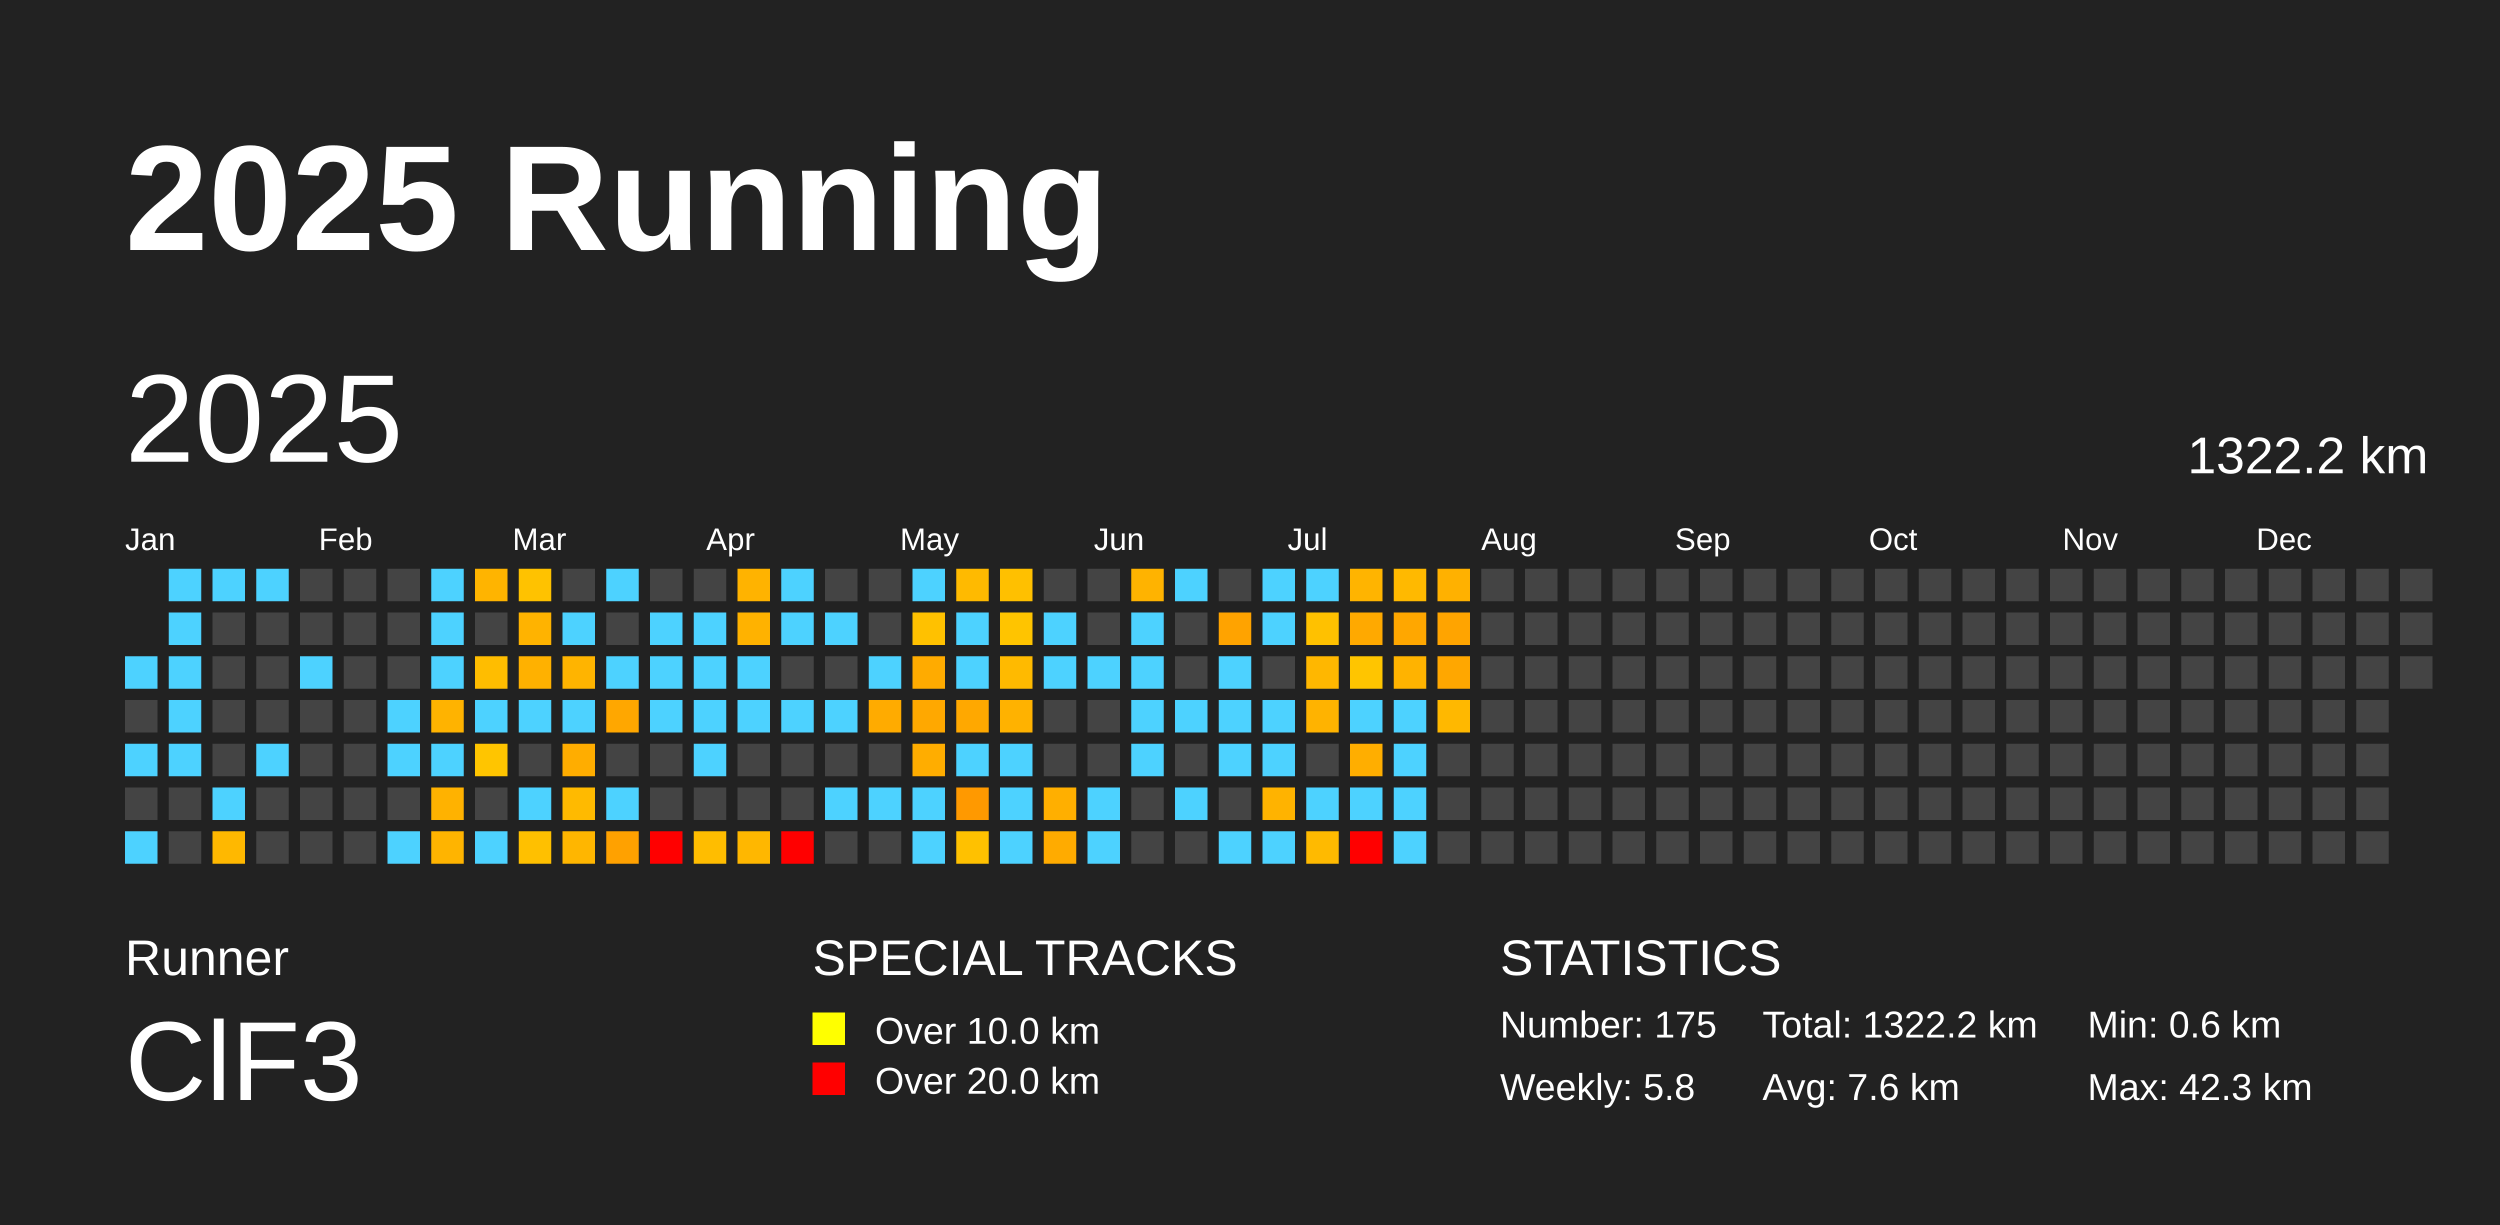
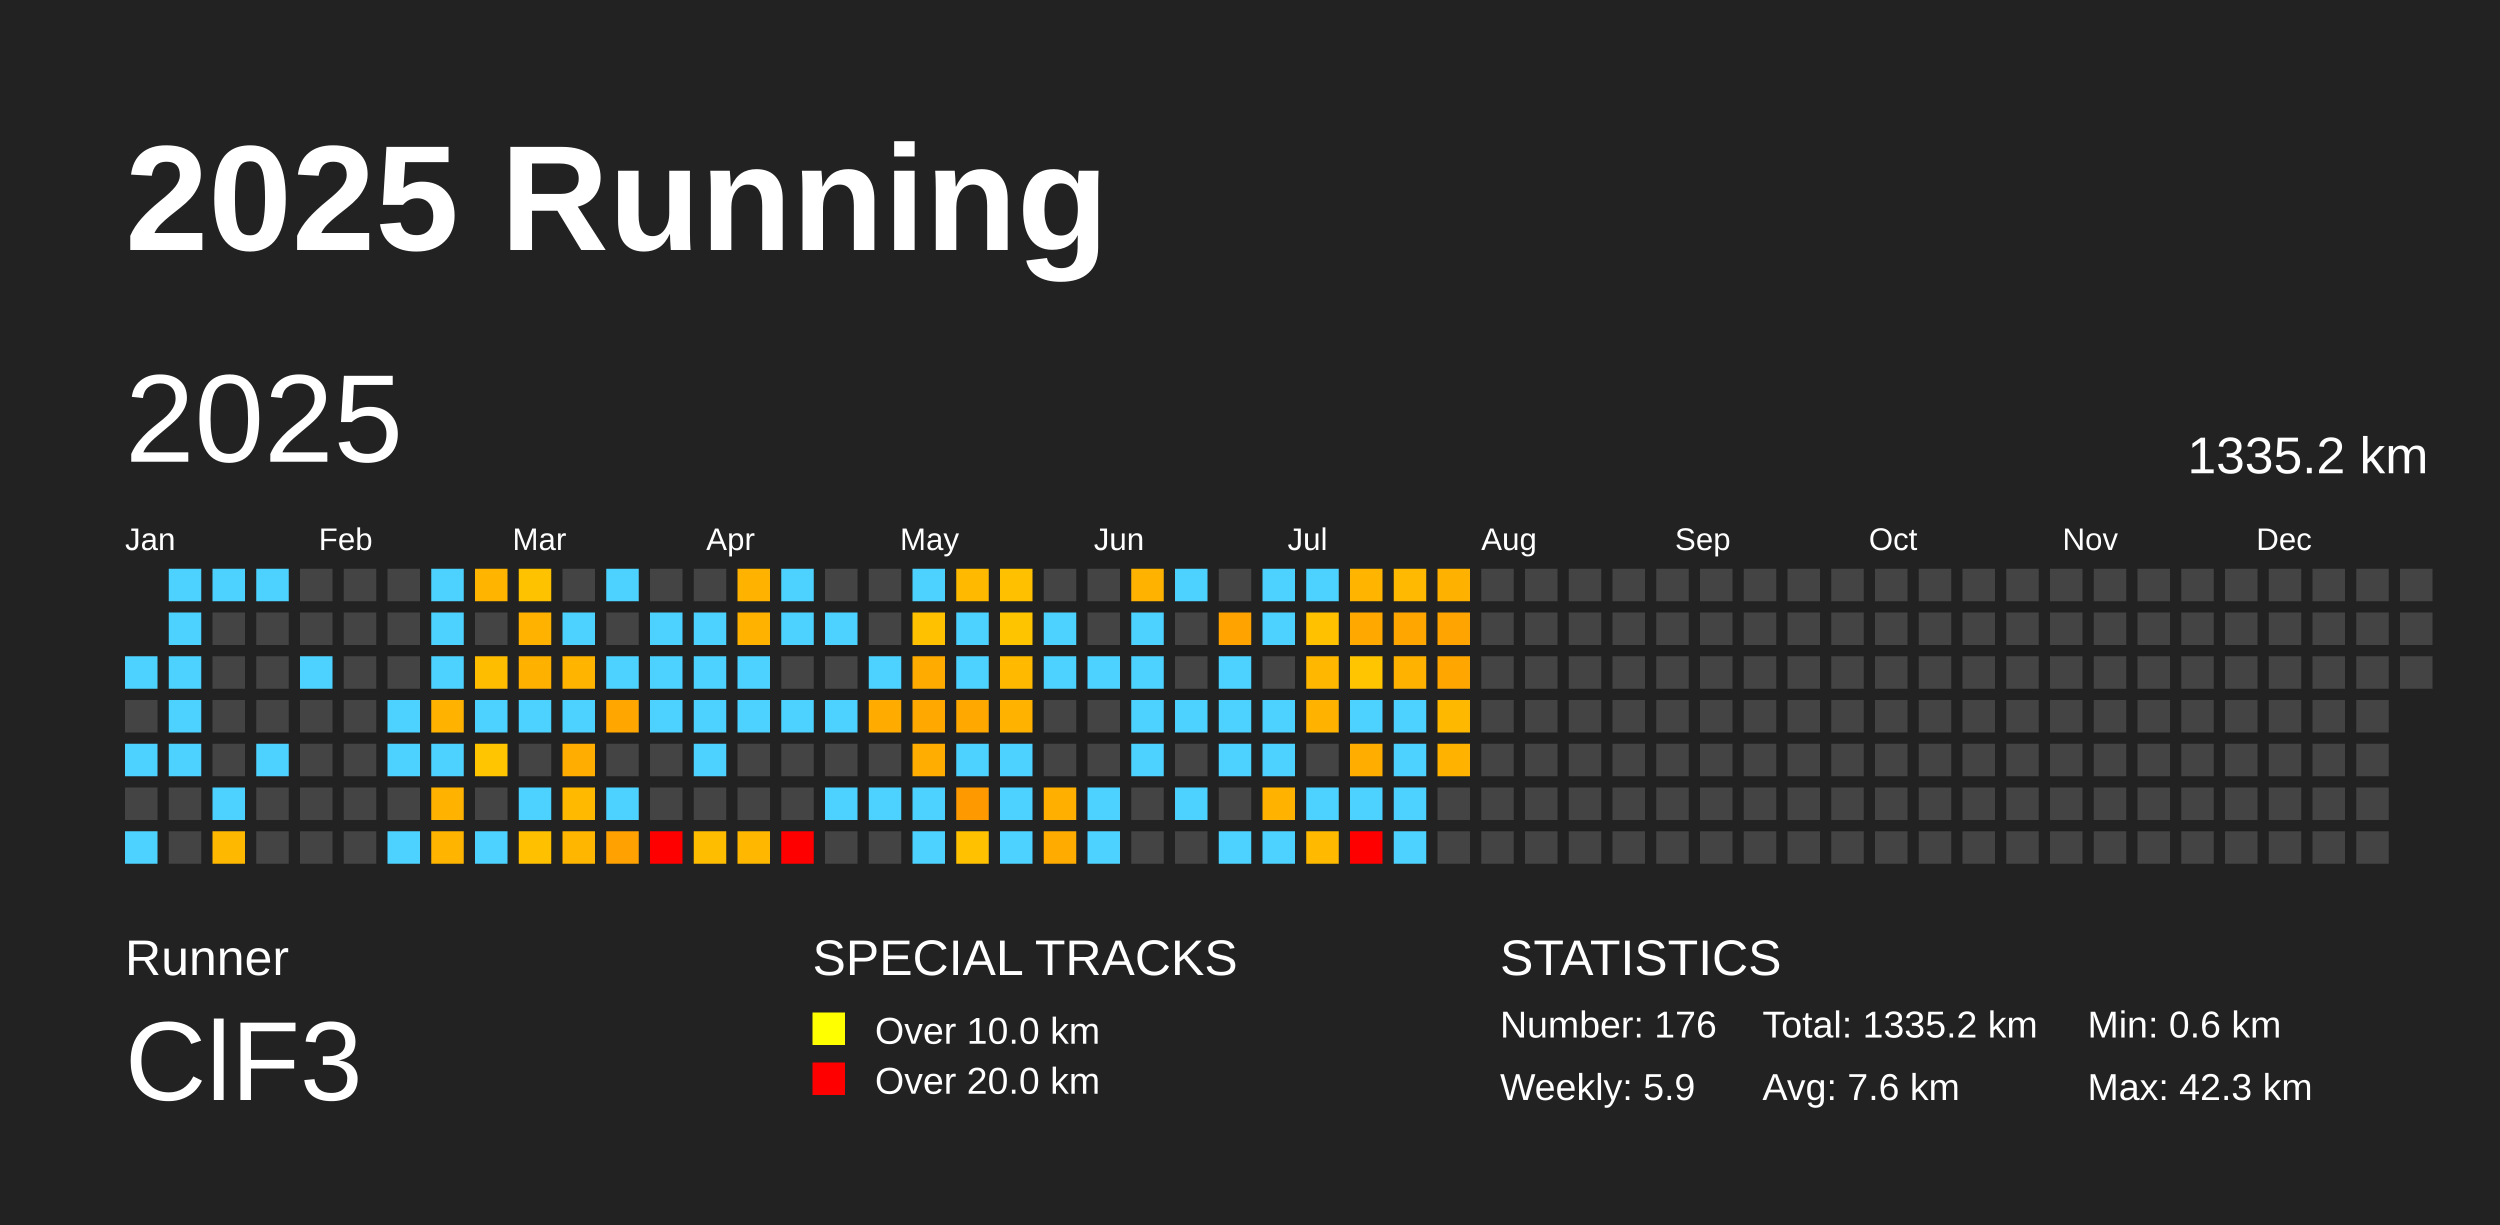
<svg xmlns="http://www.w3.org/2000/svg" baseProfile="full" height="98mm" version="1.1" viewBox="0,0,200,98" width="200mm">
  <defs />
  <rect fill="#222222" height="98" width="200" x="0" y="0" />
  <text fill="#FFFFFF" style="font-size:12px; font-family:Arial; font-weight:bold;" x="10" y="20">2025 Running</text>
  <text fill="#FFFFFF" style="font-size:4px; font-family:Arial" x="10" y="78">Runner</text>
  <text fill="#FFFFFF" style="font-size:9px; font-family:Arial" x="10" y="88">ClF3</text>
  <text fill="#FFFFFF" style="font-size:4px; font-family:Arial" x="65" y="78">SPECIAL TRACKS</text>
  <rect fill="yellow" height="2.6" width="2.6" x="65" y="81" />
  <text fill="#FFFFFF" style="font-size:3px; font-family:Arial" x="70" y="83.5">Over 10.0 km</text>
  <rect fill="red" height="2.6" width="2.6" x="65" y="85" />
  <text fill="#FFFFFF" style="font-size:3px; font-family:Arial" x="70" y="87.5">Over 20.0 km</text>
  <text fill="#FFFFFF" style="font-size:4px; font-family:Arial" x="120" y="78">STATISTICS</text>
-   <text fill="#FFFFFF" style="font-size:3px; font-family:Arial" x="120" y="83">Number: 175</text>
-   <text fill="#FFFFFF" style="font-size:3px; font-family:Arial" x="120" y="88">Weekly: 5.8</text>
-   <text fill="#FFFFFF" style="font-size:3px; font-family:Arial" x="141" y="83">Total: 1322.2 km</text>
+   <text fill="#FFFFFF" style="font-size:3px; font-family:Arial" x="120" y="83">Number: 176</text>
+   <text fill="#FFFFFF" style="font-size:3px; font-family:Arial" x="120" y="88">Weekly: 5.9</text>
+   <text fill="#FFFFFF" style="font-size:3px; font-family:Arial" x="141" y="83">Total: 1335.2 km</text>
  <text fill="#FFFFFF" style="font-size:3px; font-family:Arial" x="141" y="88">Avg: 7.6 km</text>
  <text fill="#FFFFFF" style="font-size:3px; font-family:Arial" x="167" y="83">Min: 0.6 km</text>
  <text fill="#FFFFFF" style="font-size:3px; font-family:Arial" x="167" y="88">Max: 42.3 km</text>
  <text dominant-baseline="hanging" fill="#FFFFFF" style="font-size:10.0px; font-family:Arial;" x="10" y="30">2025</text>
-   <text dominant-baseline="hanging" fill="#FFFFFF" style="font-size:4.125px; font-family:Arial;" x="175" y="35">1322.2 km</text>
+   <text dominant-baseline="hanging" fill="#FFFFFF" style="font-size:4.125px; font-family:Arial;" x="175" y="35">1335.2 km</text>
  <text fill="#FFFFFF" style="font-size:2.5px; font-family:Arial" x="10.0" y="44">Jan</text>
  <text fill="#FFFFFF" style="font-size:2.5px; font-family:Arial" x="25.5" y="44">Feb</text>
  <text fill="#FFFFFF" style="font-size:2.5px; font-family:Arial" x="41.0" y="44">Mar</text>
  <text fill="#FFFFFF" style="font-size:2.5px; font-family:Arial" x="56.5" y="44">Apr</text>
  <text fill="#FFFFFF" style="font-size:2.5px; font-family:Arial" x="72.0" y="44">May</text>
  <text fill="#FFFFFF" style="font-size:2.5px; font-family:Arial" x="87.5" y="44">Jun</text>
  <text fill="#FFFFFF" style="font-size:2.5px; font-family:Arial" x="103.0" y="44">Jul</text>
  <text fill="#FFFFFF" style="font-size:2.5px; font-family:Arial" x="118.5" y="44">Aug</text>
  <text fill="#FFFFFF" style="font-size:2.5px; font-family:Arial" x="134.0" y="44">Sep</text>
  <text fill="#FFFFFF" style="font-size:2.5px; font-family:Arial" x="149.5" y="44">Oct</text>
  <text fill="#FFFFFF" style="font-size:2.5px; font-family:Arial" x="165.0" y="44">Nov</text>
  <text fill="#FFFFFF" style="font-size:2.5px; font-family:Arial" x="180.5" y="44">Dec</text>
  <rect fill="#4dd2ff" height="2.6" width="2.6" x="10.0" y="52.5" />
  <rect fill="#444444" height="2.6" width="2.6" x="10.0" y="56.0" />
  <rect fill="#4dd2ff" height="2.6" width="2.6" x="10.0" y="59.5" />
  <rect fill="#444444" height="2.6" width="2.6" x="10.0" y="63.0" />
  <rect fill="#4dd2ff" height="2.6" width="2.6" x="10.0" y="66.5" />
  <rect fill="#4dd2ff" height="2.6" width="2.6" x="13.5" y="45.5" />
  <rect fill="#4dd2ff" height="2.6" width="2.6" x="13.5" y="49.0" />
  <rect fill="#4dd2ff" height="2.6" width="2.6" x="13.5" y="52.5" />
  <rect fill="#4dd2ff" height="2.6" width="2.6" x="13.5" y="56.0" />
  <rect fill="#4dd2ff" height="2.6" width="2.6" x="13.5" y="59.5" />
  <rect fill="#444444" height="2.6" width="2.6" x="13.5" y="63.0" />
  <rect fill="#444444" height="2.6" width="2.6" x="13.5" y="66.5" />
  <rect fill="#4dd2ff" height="2.6" width="2.6" x="17.0" y="45.5" />
  <rect fill="#444444" height="2.6" width="2.6" x="17.0" y="49.0" />
  <rect fill="#444444" height="2.6" width="2.6" x="17.0" y="52.5" />
  <rect fill="#444444" height="2.6" width="2.6" x="17.0" y="56.0" />
  <rect fill="#444444" height="2.6" width="2.6" x="17.0" y="59.5" />
  <rect fill="#4dd2ff" height="2.6" width="2.6" x="17.0" y="63.0" />
  <rect fill="#ffb800" height="2.6" width="2.6" x="17.0" y="66.5" />
  <rect fill="#4dd2ff" height="2.6" width="2.6" x="20.5" y="45.5" />
  <rect fill="#444444" height="2.6" width="2.6" x="20.5" y="49.0" />
  <rect fill="#444444" height="2.6" width="2.6" x="20.5" y="52.5" />
  <rect fill="#444444" height="2.6" width="2.6" x="20.5" y="56.0" />
  <rect fill="#4dd2ff" height="2.6" width="2.6" x="20.5" y="59.5" />
  <rect fill="#444444" height="2.6" width="2.6" x="20.5" y="63.0" />
  <rect fill="#444444" height="2.6" width="2.6" x="20.5" y="66.5" />
  <rect fill="#444444" height="2.6" width="2.6" x="24.0" y="45.5" />
  <rect fill="#444444" height="2.6" width="2.6" x="24.0" y="49.0" />
  <rect fill="#4dd2ff" height="2.6" width="2.6" x="24.0" y="52.5" />
  <rect fill="#444444" height="2.6" width="2.6" x="24.0" y="56.0" />
  <rect fill="#444444" height="2.6" width="2.6" x="24.0" y="59.5" />
  <rect fill="#444444" height="2.6" width="2.6" x="24.0" y="63.0" />
  <rect fill="#444444" height="2.6" width="2.6" x="24.0" y="66.5" />
  <rect fill="#444444" height="2.6" width="2.6" x="27.5" y="45.5" />
  <rect fill="#444444" height="2.6" width="2.6" x="27.5" y="49.0" />
  <rect fill="#444444" height="2.6" width="2.6" x="27.5" y="52.5" />
  <rect fill="#444444" height="2.6" width="2.6" x="27.5" y="56.0" />
  <rect fill="#444444" height="2.6" width="2.6" x="27.5" y="59.5" />
  <rect fill="#444444" height="2.6" width="2.6" x="27.5" y="63.0" />
  <rect fill="#444444" height="2.6" width="2.6" x="27.5" y="66.5" />
  <rect fill="#444444" height="2.6" width="2.6" x="31.0" y="45.5" />
  <rect fill="#444444" height="2.6" width="2.6" x="31.0" y="49.0" />
  <rect fill="#444444" height="2.6" width="2.6" x="31.0" y="52.5" />
  <rect fill="#4dd2ff" height="2.6" width="2.6" x="31.0" y="56.0" />
  <rect fill="#4dd2ff" height="2.6" width="2.6" x="31.0" y="59.5" />
  <rect fill="#444444" height="2.6" width="2.6" x="31.0" y="63.0" />
  <rect fill="#4dd2ff" height="2.6" width="2.6" x="31.0" y="66.5" />
  <rect fill="#4dd2ff" height="2.6" width="2.6" x="34.5" y="45.5" />
  <rect fill="#4dd2ff" height="2.6" width="2.6" x="34.5" y="49.0" />
  <rect fill="#4dd2ff" height="2.6" width="2.6" x="34.5" y="52.5" />
  <rect fill="#ffb300" height="2.6" width="2.6" x="34.5" y="56.0" />
  <rect fill="#4dd2ff" height="2.6" width="2.6" x="34.5" y="59.5" />
  <rect fill="#ffb200" height="2.6" width="2.6" x="34.5" y="63.0" />
  <rect fill="#ffb400" height="2.6" width="2.6" x="34.5" y="66.5" />
  <rect fill="#ffb400" height="2.6" width="2.6" x="38.0" y="45.5" />
  <rect fill="#444444" height="2.6" width="2.6" x="38.0" y="49.0" />
  <rect fill="#ffbd00" height="2.6" width="2.6" x="38.0" y="52.5" />
  <rect fill="#4dd2ff" height="2.6" width="2.6" x="38.0" y="56.0" />
  <rect fill="#ffc500" height="2.6" width="2.6" x="38.0" y="59.5" />
  <rect fill="#444444" height="2.6" width="2.6" x="38.0" y="63.0" />
  <rect fill="#4dd2ff" height="2.6" width="2.6" x="38.0" y="66.5" />
  <rect fill="#ffc200" height="2.6" width="2.6" x="41.5" y="45.5" />
  <rect fill="#ffb300" height="2.6" width="2.6" x="41.5" y="49.0" />
  <rect fill="#ffb100" height="2.6" width="2.6" x="41.5" y="52.5" />
  <rect fill="#4dd2ff" height="2.6" width="2.6" x="41.5" y="56.0" />
  <rect fill="#444444" height="2.6" width="2.6" x="41.5" y="59.5" />
  <rect fill="#4dd2ff" height="2.6" width="2.6" x="41.5" y="63.0" />
  <rect fill="#ffc000" height="2.6" width="2.6" x="41.5" y="66.5" />
  <rect fill="#444444" height="2.6" width="2.6" x="45.0" y="45.5" />
  <rect fill="#4dd2ff" height="2.6" width="2.6" x="45.0" y="49.0" />
  <rect fill="#ffb400" height="2.6" width="2.6" x="45.0" y="52.5" />
  <rect fill="#4dd2ff" height="2.6" width="2.6" x="45.0" y="56.0" />
  <rect fill="#ffad00" height="2.6" width="2.6" x="45.0" y="59.5" />
  <rect fill="#ffba00" height="2.6" width="2.6" x="45.0" y="63.0" />
  <rect fill="#ffb600" height="2.6" width="2.6" x="45.0" y="66.5" />
  <rect fill="#4dd2ff" height="2.6" width="2.6" x="48.5" y="45.5" />
  <rect fill="#444444" height="2.6" width="2.6" x="48.5" y="49.0" />
  <rect fill="#4dd2ff" height="2.6" width="2.6" x="48.5" y="52.5" />
  <rect fill="#ffa700" height="2.6" width="2.6" x="48.5" y="56.0" />
  <rect fill="#444444" height="2.6" width="2.6" x="48.5" y="59.5" />
  <rect fill="#4dd2ff" height="2.6" width="2.6" x="48.5" y="63.0" />
  <rect fill="#ffa100" height="2.6" width="2.6" x="48.5" y="66.5" />
  <rect fill="#444444" height="2.6" width="2.6" x="52.0" y="45.5" />
  <rect fill="#4dd2ff" height="2.6" width="2.6" x="52.0" y="49.0" />
  <rect fill="#4dd2ff" height="2.6" width="2.6" x="52.0" y="52.5" />
  <rect fill="#4dd2ff" height="2.6" width="2.6" x="52.0" y="56.0" />
  <rect fill="#444444" height="2.6" width="2.6" x="52.0" y="59.5" />
  <rect fill="#444444" height="2.6" width="2.6" x="52.0" y="63.0" />
  <rect fill="red" height="2.6" width="2.6" x="52.0" y="66.5" />
  <rect fill="#444444" height="2.6" width="2.6" x="55.5" y="45.5" />
  <rect fill="#4dd2ff" height="2.6" width="2.6" x="55.5" y="49.0" />
  <rect fill="#4dd2ff" height="2.6" width="2.6" x="55.5" y="52.5" />
  <rect fill="#4dd2ff" height="2.6" width="2.6" x="55.5" y="56.0" />
  <rect fill="#4dd2ff" height="2.6" width="2.6" x="55.5" y="59.5" />
  <rect fill="#444444" height="2.6" width="2.6" x="55.5" y="63.0" />
  <rect fill="#ffbd00" height="2.6" width="2.6" x="55.5" y="66.5" />
  <rect fill="#ffb300" height="2.6" width="2.6" x="59.0" y="45.5" />
  <rect fill="#ffb200" height="2.6" width="2.6" x="59.0" y="49.0" />
  <rect fill="#4dd2ff" height="2.6" width="2.6" x="59.0" y="52.5" />
  <rect fill="#4dd2ff" height="2.6" width="2.6" x="59.0" y="56.0" />
  <rect fill="#444444" height="2.6" width="2.6" x="59.0" y="59.5" />
  <rect fill="#444444" height="2.6" width="2.6" x="59.0" y="63.0" />
  <rect fill="#ffb700" height="2.6" width="2.6" x="59.0" y="66.5" />
  <rect fill="#4dd2ff" height="2.6" width="2.6" x="62.5" y="45.5" />
  <rect fill="#4dd2ff" height="2.6" width="2.6" x="62.5" y="49.0" />
  <rect fill="#444444" height="2.6" width="2.6" x="62.5" y="52.5" />
  <rect fill="#4dd2ff" height="2.6" width="2.6" x="62.5" y="56.0" />
  <rect fill="#444444" height="2.6" width="2.6" x="62.5" y="59.5" />
  <rect fill="#444444" height="2.6" width="2.6" x="62.5" y="63.0" />
  <rect fill="red" height="2.6" width="2.6" x="62.5" y="66.5" />
  <rect fill="#444444" height="2.6" width="2.6" x="66.0" y="45.5" />
  <rect fill="#4dd2ff" height="2.6" width="2.6" x="66.0" y="49.0" />
  <rect fill="#444444" height="2.6" width="2.6" x="66.0" y="52.5" />
  <rect fill="#4dd2ff" height="2.6" width="2.6" x="66.0" y="56.0" />
  <rect fill="#444444" height="2.6" width="2.6" x="66.0" y="59.5" />
  <rect fill="#4dd2ff" height="2.6" width="2.6" x="66.0" y="63.0" />
  <rect fill="#444444" height="2.6" width="2.6" x="66.0" y="66.5" />
  <rect fill="#444444" height="2.6" width="2.6" x="69.5" y="45.5" />
  <rect fill="#444444" height="2.6" width="2.6" x="69.5" y="49.0" />
  <rect fill="#4dd2ff" height="2.6" width="2.6" x="69.5" y="52.5" />
  <rect fill="#ffab00" height="2.6" width="2.6" x="69.5" y="56.0" />
  <rect fill="#444444" height="2.6" width="2.6" x="69.5" y="59.5" />
  <rect fill="#4dd2ff" height="2.6" width="2.6" x="69.5" y="63.0" />
  <rect fill="#444444" height="2.6" width="2.6" x="69.5" y="66.5" />
  <rect fill="#4dd2ff" height="2.6" width="2.6" x="73.0" y="45.5" />
  <rect fill="#ffc100" height="2.6" width="2.6" x="73.0" y="49.0" />
  <rect fill="#ffab00" height="2.6" width="2.6" x="73.0" y="52.5" />
  <rect fill="#ffa800" height="2.6" width="2.6" x="73.0" y="56.0" />
  <rect fill="#ffad00" height="2.6" width="2.6" x="73.0" y="59.5" />
  <rect fill="#4dd2ff" height="2.6" width="2.6" x="73.0" y="63.0" />
  <rect fill="#4dd2ff" height="2.6" width="2.6" x="73.0" y="66.5" />
  <rect fill="#ffba00" height="2.6" width="2.6" x="76.5" y="45.5" />
  <rect fill="#4dd2ff" height="2.6" width="2.6" x="76.5" y="49.0" />
  <rect fill="#4dd2ff" height="2.6" width="2.6" x="76.5" y="52.5" />
  <rect fill="#ffa800" height="2.6" width="2.6" x="76.5" y="56.0" />
  <rect fill="#4dd2ff" height="2.6" width="2.6" x="76.5" y="59.5" />
  <rect fill="#ff9900" height="2.6" width="2.6" x="76.5" y="63.0" />
  <rect fill="#ffc100" height="2.6" width="2.6" x="76.5" y="66.5" />
  <rect fill="#ffc000" height="2.6" width="2.6" x="80.0" y="45.5" />
  <rect fill="#ffc400" height="2.6" width="2.6" x="80.0" y="49.0" />
  <rect fill="#ffba00" height="2.6" width="2.6" x="80.0" y="52.5" />
  <rect fill="#ffb200" height="2.6" width="2.6" x="80.0" y="56.0" />
  <rect fill="#4dd2ff" height="2.6" width="2.6" x="80.0" y="59.5" />
  <rect fill="#4dd2ff" height="2.6" width="2.6" x="80.0" y="63.0" />
  <rect fill="#4dd2ff" height="2.6" width="2.6" x="80.0" y="66.5" />
  <rect fill="#444444" height="2.6" width="2.6" x="83.5" y="45.5" />
  <rect fill="#4dd2ff" height="2.6" width="2.6" x="83.5" y="49.0" />
  <rect fill="#4dd2ff" height="2.6" width="2.6" x="83.5" y="52.5" />
  <rect fill="#444444" height="2.6" width="2.6" x="83.5" y="56.0" />
  <rect fill="#444444" height="2.6" width="2.6" x="83.5" y="59.5" />
  <rect fill="#ffaf00" height="2.6" width="2.6" x="83.5" y="63.0" />
  <rect fill="#ffab00" height="2.6" width="2.6" x="83.5" y="66.5" />
  <rect fill="#444444" height="2.6" width="2.6" x="87.0" y="45.5" />
  <rect fill="#444444" height="2.6" width="2.6" x="87.0" y="49.0" />
  <rect fill="#4dd2ff" height="2.6" width="2.6" x="87.0" y="52.5" />
  <rect fill="#444444" height="2.6" width="2.6" x="87.0" y="56.0" />
  <rect fill="#444444" height="2.6" width="2.6" x="87.0" y="59.5" />
  <rect fill="#4dd2ff" height="2.6" width="2.6" x="87.0" y="63.0" />
  <rect fill="#4dd2ff" height="2.6" width="2.6" x="87.0" y="66.5" />
  <rect fill="#ffb300" height="2.6" width="2.6" x="90.5" y="45.5" />
  <rect fill="#4dd2ff" height="2.6" width="2.6" x="90.5" y="49.0" />
  <rect fill="#4dd2ff" height="2.6" width="2.6" x="90.5" y="52.5" />
  <rect fill="#4dd2ff" height="2.6" width="2.6" x="90.5" y="56.0" />
  <rect fill="#4dd2ff" height="2.6" width="2.6" x="90.5" y="59.5" />
  <rect fill="#444444" height="2.6" width="2.6" x="90.5" y="63.0" />
  <rect fill="#444444" height="2.6" width="2.6" x="90.5" y="66.5" />
  <rect fill="#4dd2ff" height="2.6" width="2.6" x="94.0" y="45.5" />
  <rect fill="#444444" height="2.6" width="2.6" x="94.0" y="49.0" />
  <rect fill="#444444" height="2.6" width="2.6" x="94.0" y="52.5" />
  <rect fill="#4dd2ff" height="2.6" width="2.6" x="94.0" y="56.0" />
  <rect fill="#444444" height="2.6" width="2.6" x="94.0" y="59.5" />
  <rect fill="#4dd2ff" height="2.6" width="2.6" x="94.0" y="63.0" />
  <rect fill="#444444" height="2.6" width="2.6" x="94.0" y="66.5" />
  <rect fill="#444444" height="2.6" width="2.6" x="97.5" y="45.5" />
  <rect fill="#ffa300" height="2.6" width="2.6" x="97.5" y="49.0" />
  <rect fill="#4dd2ff" height="2.6" width="2.6" x="97.5" y="52.5" />
  <rect fill="#4dd2ff" height="2.6" width="2.6" x="97.5" y="56.0" />
  <rect fill="#4dd2ff" height="2.6" width="2.6" x="97.5" y="59.5" />
  <rect fill="#444444" height="2.6" width="2.6" x="97.5" y="63.0" />
  <rect fill="#4dd2ff" height="2.6" width="2.6" x="97.5" y="66.5" />
  <rect fill="#4dd2ff" height="2.6" width="2.6" x="101.0" y="45.5" />
  <rect fill="#4dd2ff" height="2.6" width="2.6" x="101.0" y="49.0" />
  <rect fill="#444444" height="2.6" width="2.6" x="101.0" y="52.5" />
  <rect fill="#4dd2ff" height="2.6" width="2.6" x="101.0" y="56.0" />
  <rect fill="#4dd2ff" height="2.6" width="2.6" x="101.0" y="59.5" />
  <rect fill="#ffb300" height="2.6" width="2.6" x="101.0" y="63.0" />
  <rect fill="#4dd2ff" height="2.6" width="2.6" x="101.0" y="66.5" />
  <rect fill="#4dd2ff" height="2.6" width="2.6" x="104.5" y="45.5" />
  <rect fill="#ffc100" height="2.6" width="2.6" x="104.5" y="49.0" />
  <rect fill="#ffb700" height="2.6" width="2.6" x="104.5" y="52.5" />
  <rect fill="#ffb300" height="2.6" width="2.6" x="104.5" y="56.0" />
  <rect fill="#444444" height="2.6" width="2.6" x="104.5" y="59.5" />
  <rect fill="#4dd2ff" height="2.6" width="2.6" x="104.5" y="63.0" />
  <rect fill="#ffba00" height="2.6" width="2.6" x="104.5" y="66.5" />
  <rect fill="#ffb400" height="2.6" width="2.6" x="108.0" y="45.5" />
  <rect fill="#ffa900" height="2.6" width="2.6" x="108.0" y="49.0" />
  <rect fill="#ffc500" height="2.6" width="2.6" x="108.0" y="52.5" />
  <rect fill="#4dd2ff" height="2.6" width="2.6" x="108.0" y="56.0" />
  <rect fill="#ffae00" height="2.6" width="2.6" x="108.0" y="59.5" />
  <rect fill="#4dd2ff" height="2.6" width="2.6" x="108.0" y="63.0" />
  <rect fill="red" height="2.6" width="2.6" x="108.0" y="66.5" />
  <rect fill="#ffb900" height="2.6" width="2.6" x="111.5" y="45.5" />
  <rect fill="#ffa700" height="2.6" width="2.6" x="111.5" y="49.0" />
  <rect fill="#ffb300" height="2.6" width="2.6" x="111.5" y="52.5" />
  <rect fill="#4dd2ff" height="2.6" width="2.6" x="111.5" y="56.0" />
  <rect fill="#4dd2ff" height="2.6" width="2.6" x="111.5" y="59.5" />
  <rect fill="#4dd2ff" height="2.6" width="2.6" x="111.5" y="63.0" />
  <rect fill="#4dd2ff" height="2.6" width="2.6" x="111.5" y="66.5" />
  <rect fill="#ffb100" height="2.6" width="2.6" x="115.0" y="45.5" />
  <rect fill="#ffa400" height="2.6" width="2.6" x="115.0" y="49.0" />
  <rect fill="#ffa700" height="2.6" width="2.6" x="115.0" y="52.5" />
  <rect fill="#ffb800" height="2.6" width="2.6" x="115.0" y="56.0" />
-   <rect fill="#444444" height="2.6" width="2.6" x="115.0" y="59.5" />
+   <rect fill="#ffb300" height="2.6" width="2.6" x="115.0" y="59.5" />
  <rect fill="#444444" height="2.6" width="2.6" x="115.0" y="63.0" />
  <rect fill="#444444" height="2.6" width="2.6" x="115.0" y="66.5" />
  <rect fill="#444444" height="2.6" width="2.6" x="118.5" y="45.5" />
  <rect fill="#444444" height="2.6" width="2.6" x="118.5" y="49.0" />
  <rect fill="#444444" height="2.6" width="2.6" x="118.5" y="52.5" />
  <rect fill="#444444" height="2.6" width="2.6" x="118.5" y="56.0" />
  <rect fill="#444444" height="2.6" width="2.6" x="118.5" y="59.5" />
  <rect fill="#444444" height="2.6" width="2.6" x="118.5" y="63.0" />
  <rect fill="#444444" height="2.6" width="2.6" x="118.5" y="66.5" />
  <rect fill="#444444" height="2.6" width="2.6" x="122.0" y="45.5" />
  <rect fill="#444444" height="2.6" width="2.6" x="122.0" y="49.0" />
  <rect fill="#444444" height="2.6" width="2.6" x="122.0" y="52.5" />
  <rect fill="#444444" height="2.6" width="2.6" x="122.0" y="56.0" />
  <rect fill="#444444" height="2.6" width="2.6" x="122.0" y="59.5" />
  <rect fill="#444444" height="2.6" width="2.6" x="122.0" y="63.0" />
  <rect fill="#444444" height="2.6" width="2.6" x="122.0" y="66.5" />
  <rect fill="#444444" height="2.6" width="2.6" x="125.5" y="45.5" />
  <rect fill="#444444" height="2.6" width="2.6" x="125.5" y="49.0" />
  <rect fill="#444444" height="2.6" width="2.6" x="125.5" y="52.5" />
  <rect fill="#444444" height="2.6" width="2.6" x="125.5" y="56.0" />
  <rect fill="#444444" height="2.6" width="2.6" x="125.5" y="59.5" />
  <rect fill="#444444" height="2.6" width="2.6" x="125.5" y="63.0" />
  <rect fill="#444444" height="2.6" width="2.6" x="125.5" y="66.5" />
  <rect fill="#444444" height="2.6" width="2.6" x="129.0" y="45.5" />
  <rect fill="#444444" height="2.6" width="2.6" x="129.0" y="49.0" />
  <rect fill="#444444" height="2.6" width="2.6" x="129.0" y="52.5" />
  <rect fill="#444444" height="2.6" width="2.6" x="129.0" y="56.0" />
  <rect fill="#444444" height="2.6" width="2.6" x="129.0" y="59.5" />
  <rect fill="#444444" height="2.6" width="2.6" x="129.0" y="63.0" />
  <rect fill="#444444" height="2.6" width="2.6" x="129.0" y="66.5" />
  <rect fill="#444444" height="2.6" width="2.6" x="132.5" y="45.5" />
  <rect fill="#444444" height="2.6" width="2.6" x="132.5" y="49.0" />
  <rect fill="#444444" height="2.6" width="2.6" x="132.5" y="52.5" />
  <rect fill="#444444" height="2.6" width="2.6" x="132.5" y="56.0" />
  <rect fill="#444444" height="2.6" width="2.6" x="132.5" y="59.5" />
  <rect fill="#444444" height="2.6" width="2.6" x="132.5" y="63.0" />
  <rect fill="#444444" height="2.6" width="2.6" x="132.5" y="66.5" />
  <rect fill="#444444" height="2.6" width="2.6" x="136.0" y="45.5" />
  <rect fill="#444444" height="2.6" width="2.6" x="136.0" y="49.0" />
  <rect fill="#444444" height="2.6" width="2.6" x="136.0" y="52.5" />
  <rect fill="#444444" height="2.6" width="2.6" x="136.0" y="56.0" />
  <rect fill="#444444" height="2.6" width="2.6" x="136.0" y="59.5" />
  <rect fill="#444444" height="2.6" width="2.6" x="136.0" y="63.0" />
  <rect fill="#444444" height="2.6" width="2.6" x="136.0" y="66.5" />
  <rect fill="#444444" height="2.6" width="2.6" x="139.5" y="45.5" />
  <rect fill="#444444" height="2.6" width="2.6" x="139.5" y="49.0" />
  <rect fill="#444444" height="2.6" width="2.6" x="139.5" y="52.5" />
  <rect fill="#444444" height="2.6" width="2.6" x="139.5" y="56.0" />
  <rect fill="#444444" height="2.6" width="2.6" x="139.5" y="59.5" />
  <rect fill="#444444" height="2.6" width="2.6" x="139.5" y="63.0" />
  <rect fill="#444444" height="2.6" width="2.6" x="139.5" y="66.5" />
  <rect fill="#444444" height="2.6" width="2.6" x="143.0" y="45.5" />
  <rect fill="#444444" height="2.6" width="2.6" x="143.0" y="49.0" />
  <rect fill="#444444" height="2.6" width="2.6" x="143.0" y="52.5" />
  <rect fill="#444444" height="2.6" width="2.6" x="143.0" y="56.0" />
  <rect fill="#444444" height="2.6" width="2.6" x="143.0" y="59.5" />
  <rect fill="#444444" height="2.6" width="2.6" x="143.0" y="63.0" />
  <rect fill="#444444" height="2.6" width="2.6" x="143.0" y="66.5" />
  <rect fill="#444444" height="2.6" width="2.6" x="146.5" y="45.5" />
  <rect fill="#444444" height="2.6" width="2.6" x="146.5" y="49.0" />
  <rect fill="#444444" height="2.6" width="2.6" x="146.5" y="52.5" />
  <rect fill="#444444" height="2.6" width="2.6" x="146.5" y="56.0" />
  <rect fill="#444444" height="2.6" width="2.6" x="146.5" y="59.5" />
  <rect fill="#444444" height="2.6" width="2.6" x="146.5" y="63.0" />
  <rect fill="#444444" height="2.6" width="2.6" x="146.5" y="66.5" />
  <rect fill="#444444" height="2.6" width="2.6" x="150.0" y="45.5" />
  <rect fill="#444444" height="2.6" width="2.6" x="150.0" y="49.0" />
  <rect fill="#444444" height="2.6" width="2.6" x="150.0" y="52.5" />
  <rect fill="#444444" height="2.6" width="2.6" x="150.0" y="56.0" />
  <rect fill="#444444" height="2.6" width="2.6" x="150.0" y="59.5" />
  <rect fill="#444444" height="2.6" width="2.6" x="150.0" y="63.0" />
  <rect fill="#444444" height="2.6" width="2.6" x="150.0" y="66.5" />
  <rect fill="#444444" height="2.6" width="2.6" x="153.5" y="45.5" />
  <rect fill="#444444" height="2.6" width="2.6" x="153.5" y="49.0" />
  <rect fill="#444444" height="2.6" width="2.6" x="153.5" y="52.5" />
  <rect fill="#444444" height="2.6" width="2.6" x="153.5" y="56.0" />
  <rect fill="#444444" height="2.6" width="2.6" x="153.5" y="59.5" />
  <rect fill="#444444" height="2.6" width="2.6" x="153.5" y="63.0" />
  <rect fill="#444444" height="2.6" width="2.6" x="153.5" y="66.5" />
  <rect fill="#444444" height="2.6" width="2.6" x="157.0" y="45.5" />
  <rect fill="#444444" height="2.6" width="2.6" x="157.0" y="49.0" />
  <rect fill="#444444" height="2.6" width="2.6" x="157.0" y="52.5" />
  <rect fill="#444444" height="2.6" width="2.6" x="157.0" y="56.0" />
  <rect fill="#444444" height="2.6" width="2.6" x="157.0" y="59.5" />
  <rect fill="#444444" height="2.6" width="2.6" x="157.0" y="63.0" />
  <rect fill="#444444" height="2.6" width="2.6" x="157.0" y="66.5" />
  <rect fill="#444444" height="2.6" width="2.6" x="160.5" y="45.5" />
  <rect fill="#444444" height="2.6" width="2.6" x="160.5" y="49.0" />
  <rect fill="#444444" height="2.6" width="2.6" x="160.5" y="52.5" />
  <rect fill="#444444" height="2.6" width="2.6" x="160.5" y="56.0" />
  <rect fill="#444444" height="2.6" width="2.6" x="160.5" y="59.5" />
  <rect fill="#444444" height="2.6" width="2.6" x="160.5" y="63.0" />
  <rect fill="#444444" height="2.6" width="2.6" x="160.5" y="66.5" />
  <rect fill="#444444" height="2.6" width="2.6" x="164.0" y="45.5" />
  <rect fill="#444444" height="2.6" width="2.6" x="164.0" y="49.0" />
  <rect fill="#444444" height="2.6" width="2.6" x="164.0" y="52.5" />
  <rect fill="#444444" height="2.6" width="2.6" x="164.0" y="56.0" />
  <rect fill="#444444" height="2.6" width="2.6" x="164.0" y="59.5" />
  <rect fill="#444444" height="2.6" width="2.6" x="164.0" y="63.0" />
  <rect fill="#444444" height="2.6" width="2.6" x="164.0" y="66.5" />
  <rect fill="#444444" height="2.6" width="2.6" x="167.5" y="45.5" />
  <rect fill="#444444" height="2.6" width="2.6" x="167.5" y="49.0" />
  <rect fill="#444444" height="2.6" width="2.6" x="167.5" y="52.5" />
  <rect fill="#444444" height="2.6" width="2.6" x="167.5" y="56.0" />
  <rect fill="#444444" height="2.6" width="2.6" x="167.5" y="59.5" />
  <rect fill="#444444" height="2.6" width="2.6" x="167.5" y="63.0" />
  <rect fill="#444444" height="2.6" width="2.6" x="167.5" y="66.5" />
  <rect fill="#444444" height="2.6" width="2.6" x="171.0" y="45.5" />
  <rect fill="#444444" height="2.6" width="2.6" x="171.0" y="49.0" />
  <rect fill="#444444" height="2.6" width="2.6" x="171.0" y="52.5" />
  <rect fill="#444444" height="2.6" width="2.6" x="171.0" y="56.0" />
  <rect fill="#444444" height="2.6" width="2.6" x="171.0" y="59.5" />
  <rect fill="#444444" height="2.6" width="2.6" x="171.0" y="63.0" />
  <rect fill="#444444" height="2.6" width="2.6" x="171.0" y="66.5" />
  <rect fill="#444444" height="2.6" width="2.6" x="174.5" y="45.5" />
  <rect fill="#444444" height="2.6" width="2.6" x="174.5" y="49.0" />
  <rect fill="#444444" height="2.6" width="2.6" x="174.5" y="52.5" />
  <rect fill="#444444" height="2.6" width="2.6" x="174.5" y="56.0" />
  <rect fill="#444444" height="2.6" width="2.6" x="174.5" y="59.5" />
  <rect fill="#444444" height="2.6" width="2.6" x="174.5" y="63.0" />
  <rect fill="#444444" height="2.6" width="2.6" x="174.5" y="66.5" />
  <rect fill="#444444" height="2.6" width="2.6" x="178.0" y="45.5" />
  <rect fill="#444444" height="2.6" width="2.6" x="178.0" y="49.0" />
  <rect fill="#444444" height="2.6" width="2.6" x="178.0" y="52.5" />
  <rect fill="#444444" height="2.6" width="2.6" x="178.0" y="56.0" />
  <rect fill="#444444" height="2.6" width="2.6" x="178.0" y="59.5" />
  <rect fill="#444444" height="2.6" width="2.6" x="178.0" y="63.0" />
  <rect fill="#444444" height="2.6" width="2.6" x="178.0" y="66.5" />
  <rect fill="#444444" height="2.6" width="2.6" x="181.5" y="45.5" />
  <rect fill="#444444" height="2.6" width="2.6" x="181.5" y="49.0" />
  <rect fill="#444444" height="2.6" width="2.6" x="181.5" y="52.5" />
  <rect fill="#444444" height="2.6" width="2.6" x="181.5" y="56.0" />
  <rect fill="#444444" height="2.6" width="2.6" x="181.5" y="59.5" />
  <rect fill="#444444" height="2.6" width="2.6" x="181.5" y="63.0" />
  <rect fill="#444444" height="2.6" width="2.6" x="181.5" y="66.5" />
  <rect fill="#444444" height="2.6" width="2.6" x="185.0" y="45.5" />
  <rect fill="#444444" height="2.6" width="2.6" x="185.0" y="49.0" />
  <rect fill="#444444" height="2.6" width="2.6" x="185.0" y="52.5" />
  <rect fill="#444444" height="2.6" width="2.6" x="185.0" y="56.0" />
  <rect fill="#444444" height="2.6" width="2.6" x="185.0" y="59.5" />
  <rect fill="#444444" height="2.6" width="2.6" x="185.0" y="63.0" />
  <rect fill="#444444" height="2.6" width="2.6" x="185.0" y="66.5" />
  <rect fill="#444444" height="2.6" width="2.6" x="188.5" y="45.5" />
  <rect fill="#444444" height="2.6" width="2.6" x="188.5" y="49.0" />
  <rect fill="#444444" height="2.6" width="2.6" x="188.5" y="52.5" />
  <rect fill="#444444" height="2.6" width="2.6" x="188.5" y="56.0" />
  <rect fill="#444444" height="2.6" width="2.6" x="188.5" y="59.5" />
  <rect fill="#444444" height="2.6" width="2.6" x="188.5" y="63.0" />
  <rect fill="#444444" height="2.6" width="2.6" x="188.5" y="66.5" />
  <rect fill="#444444" height="2.6" width="2.6" x="192.0" y="45.5" />
  <rect fill="#444444" height="2.6" width="2.6" x="192.0" y="49.0" />
  <rect fill="#444444" height="2.6" width="2.6" x="192.0" y="52.5" />
</svg>
